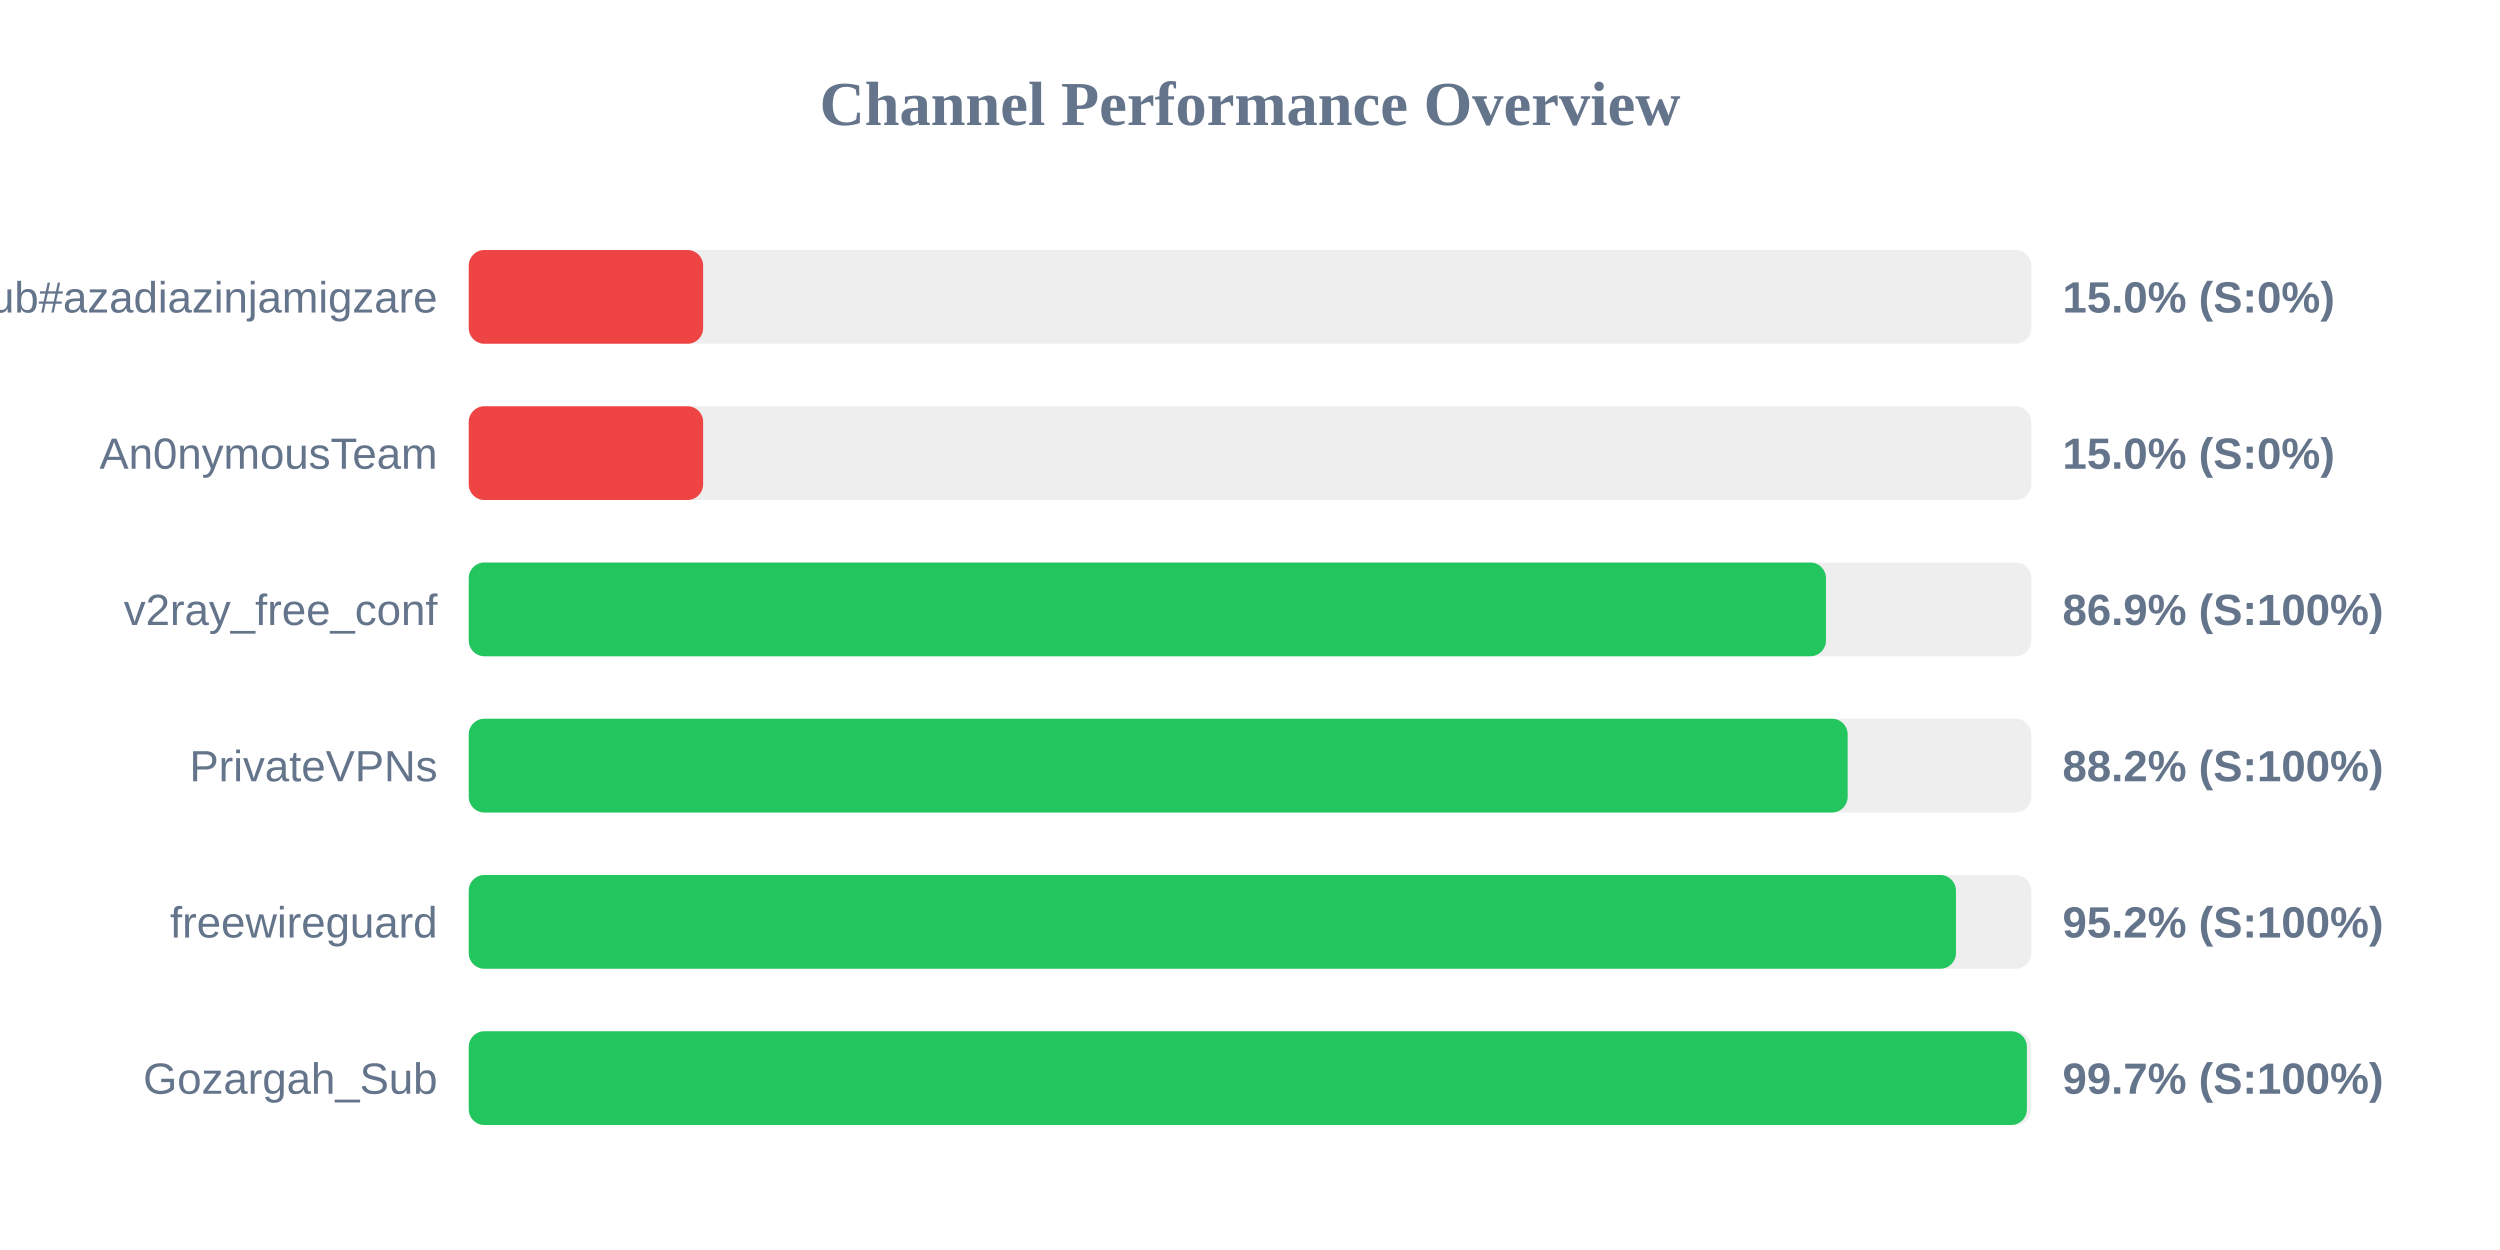
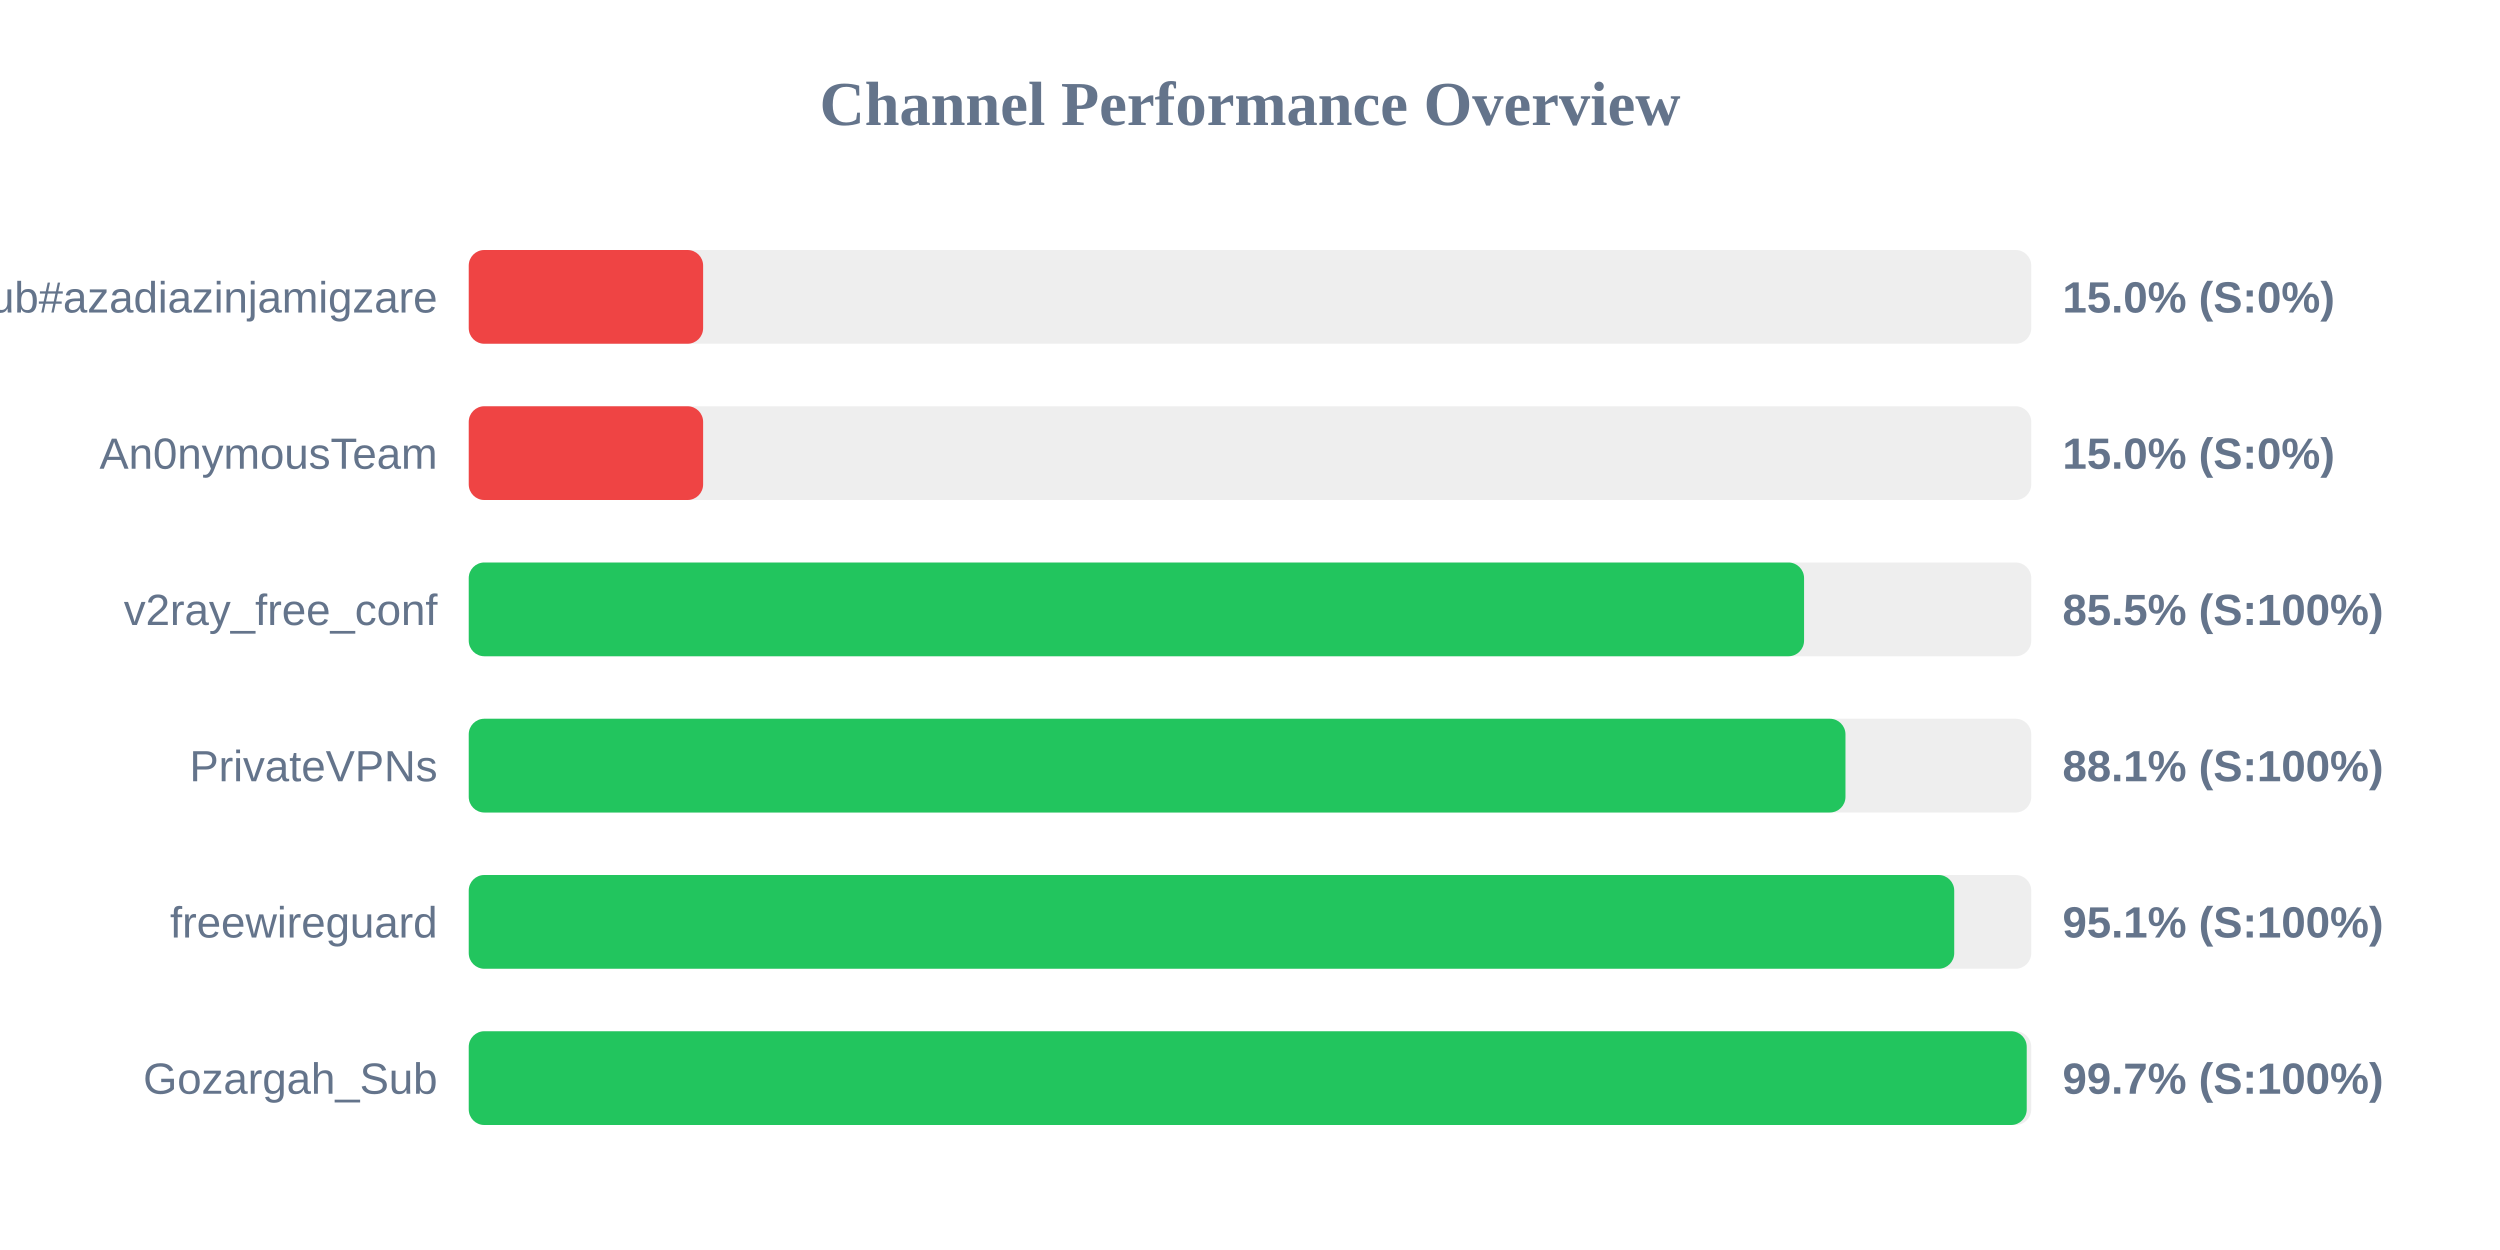
<svg xmlns="http://www.w3.org/2000/svg" width="800" height="400" version="1.1">
  <style>
        .row { font: 14px Arial; fill: #64748b; }
        .score { font: bold 14px Arial; fill: #64748b; }
    </style>
  <text x="400" y="40" text-anchor="middle" font-size="20px" font-weight="bold" fill="#64748b">Channel Performance Overview</text>
  <rect x="150" y="80" width="500" height="30" fill="#eee" rx="5" />
  <rect x="150" y="80" width="75.0" height="30" fill="#ef4444" rx="5" />
  <text x="140" y="100" text-anchor="end" class="row">Sub#azadiazinjamigzare</text>
  <text x="660" y="100" text-anchor="start" class="score">15.0% (S:0%)</text>
  <rect x="150" y="130" width="500" height="30" fill="#eee" rx="5" />
  <rect x="150" y="130" width="75.0" height="30" fill="#ef4444" rx="5" />
  <text x="140" y="150" text-anchor="end" class="row">An0nymousTeam</text>
  <text x="660" y="150" text-anchor="start" class="score">15.0% (S:0%)</text>
  <rect x="150" y="180" width="500" height="30" fill="#eee" rx="5" />
-   <rect x="150" y="180" width="434.3" height="30" fill="#22c55e" rx="5" />
+   <rect x="150" y="180" width="427.3" height="30" fill="#22c55e" rx="5" />
  <text x="140" y="200" text-anchor="end" class="row">v2ray_free_conf</text>
-   <text x="660" y="200" text-anchor="start" class="score">86.9% (S:100%)</text>
+   <text x="660" y="200" text-anchor="start" class="score">85.5% (S:100%)</text>
  <rect x="150" y="230" width="500" height="30" fill="#eee" rx="5" />
-   <rect x="150" y="230" width="441.25" height="30" fill="#22c55e" rx="5" />
+   <rect x="150" y="230" width="440.55" height="30" fill="#22c55e" rx="5" />
  <text x="140" y="250" text-anchor="end" class="row">PrivateVPNs</text>
-   <text x="660" y="250" text-anchor="start" class="score">88.2% (S:100%)</text>
+   <text x="660" y="250" text-anchor="start" class="score">88.1% (S:100%)</text>
  <rect x="150" y="280" width="500" height="30" fill="#eee" rx="5" />
-   <rect x="150" y="280" width="475.9" height="30" fill="#22c55e" rx="5" />
+   <rect x="150" y="280" width="475.35" height="30" fill="#22c55e" rx="5" />
  <text x="140" y="300" text-anchor="end" class="row">freewireguard</text>
-   <text x="660" y="300" text-anchor="start" class="score">95.2% (S:100%)</text>
+   <text x="660" y="300" text-anchor="start" class="score">95.1% (S:100%)</text>
  <rect x="150" y="330" width="500" height="30" fill="#eee" rx="5" />
-   <rect x="150" y="330" width="498.6" height="30" fill="#22c55e" rx="5" />
+   <rect x="150" y="330" width="498.55" height="30" fill="#22c55e" rx="5" />
  <text x="140" y="350" text-anchor="end" class="row">Gozargah_Sub</text>
  <text x="660" y="350" text-anchor="start" class="score">99.7% (S:100%)</text>
</svg>
